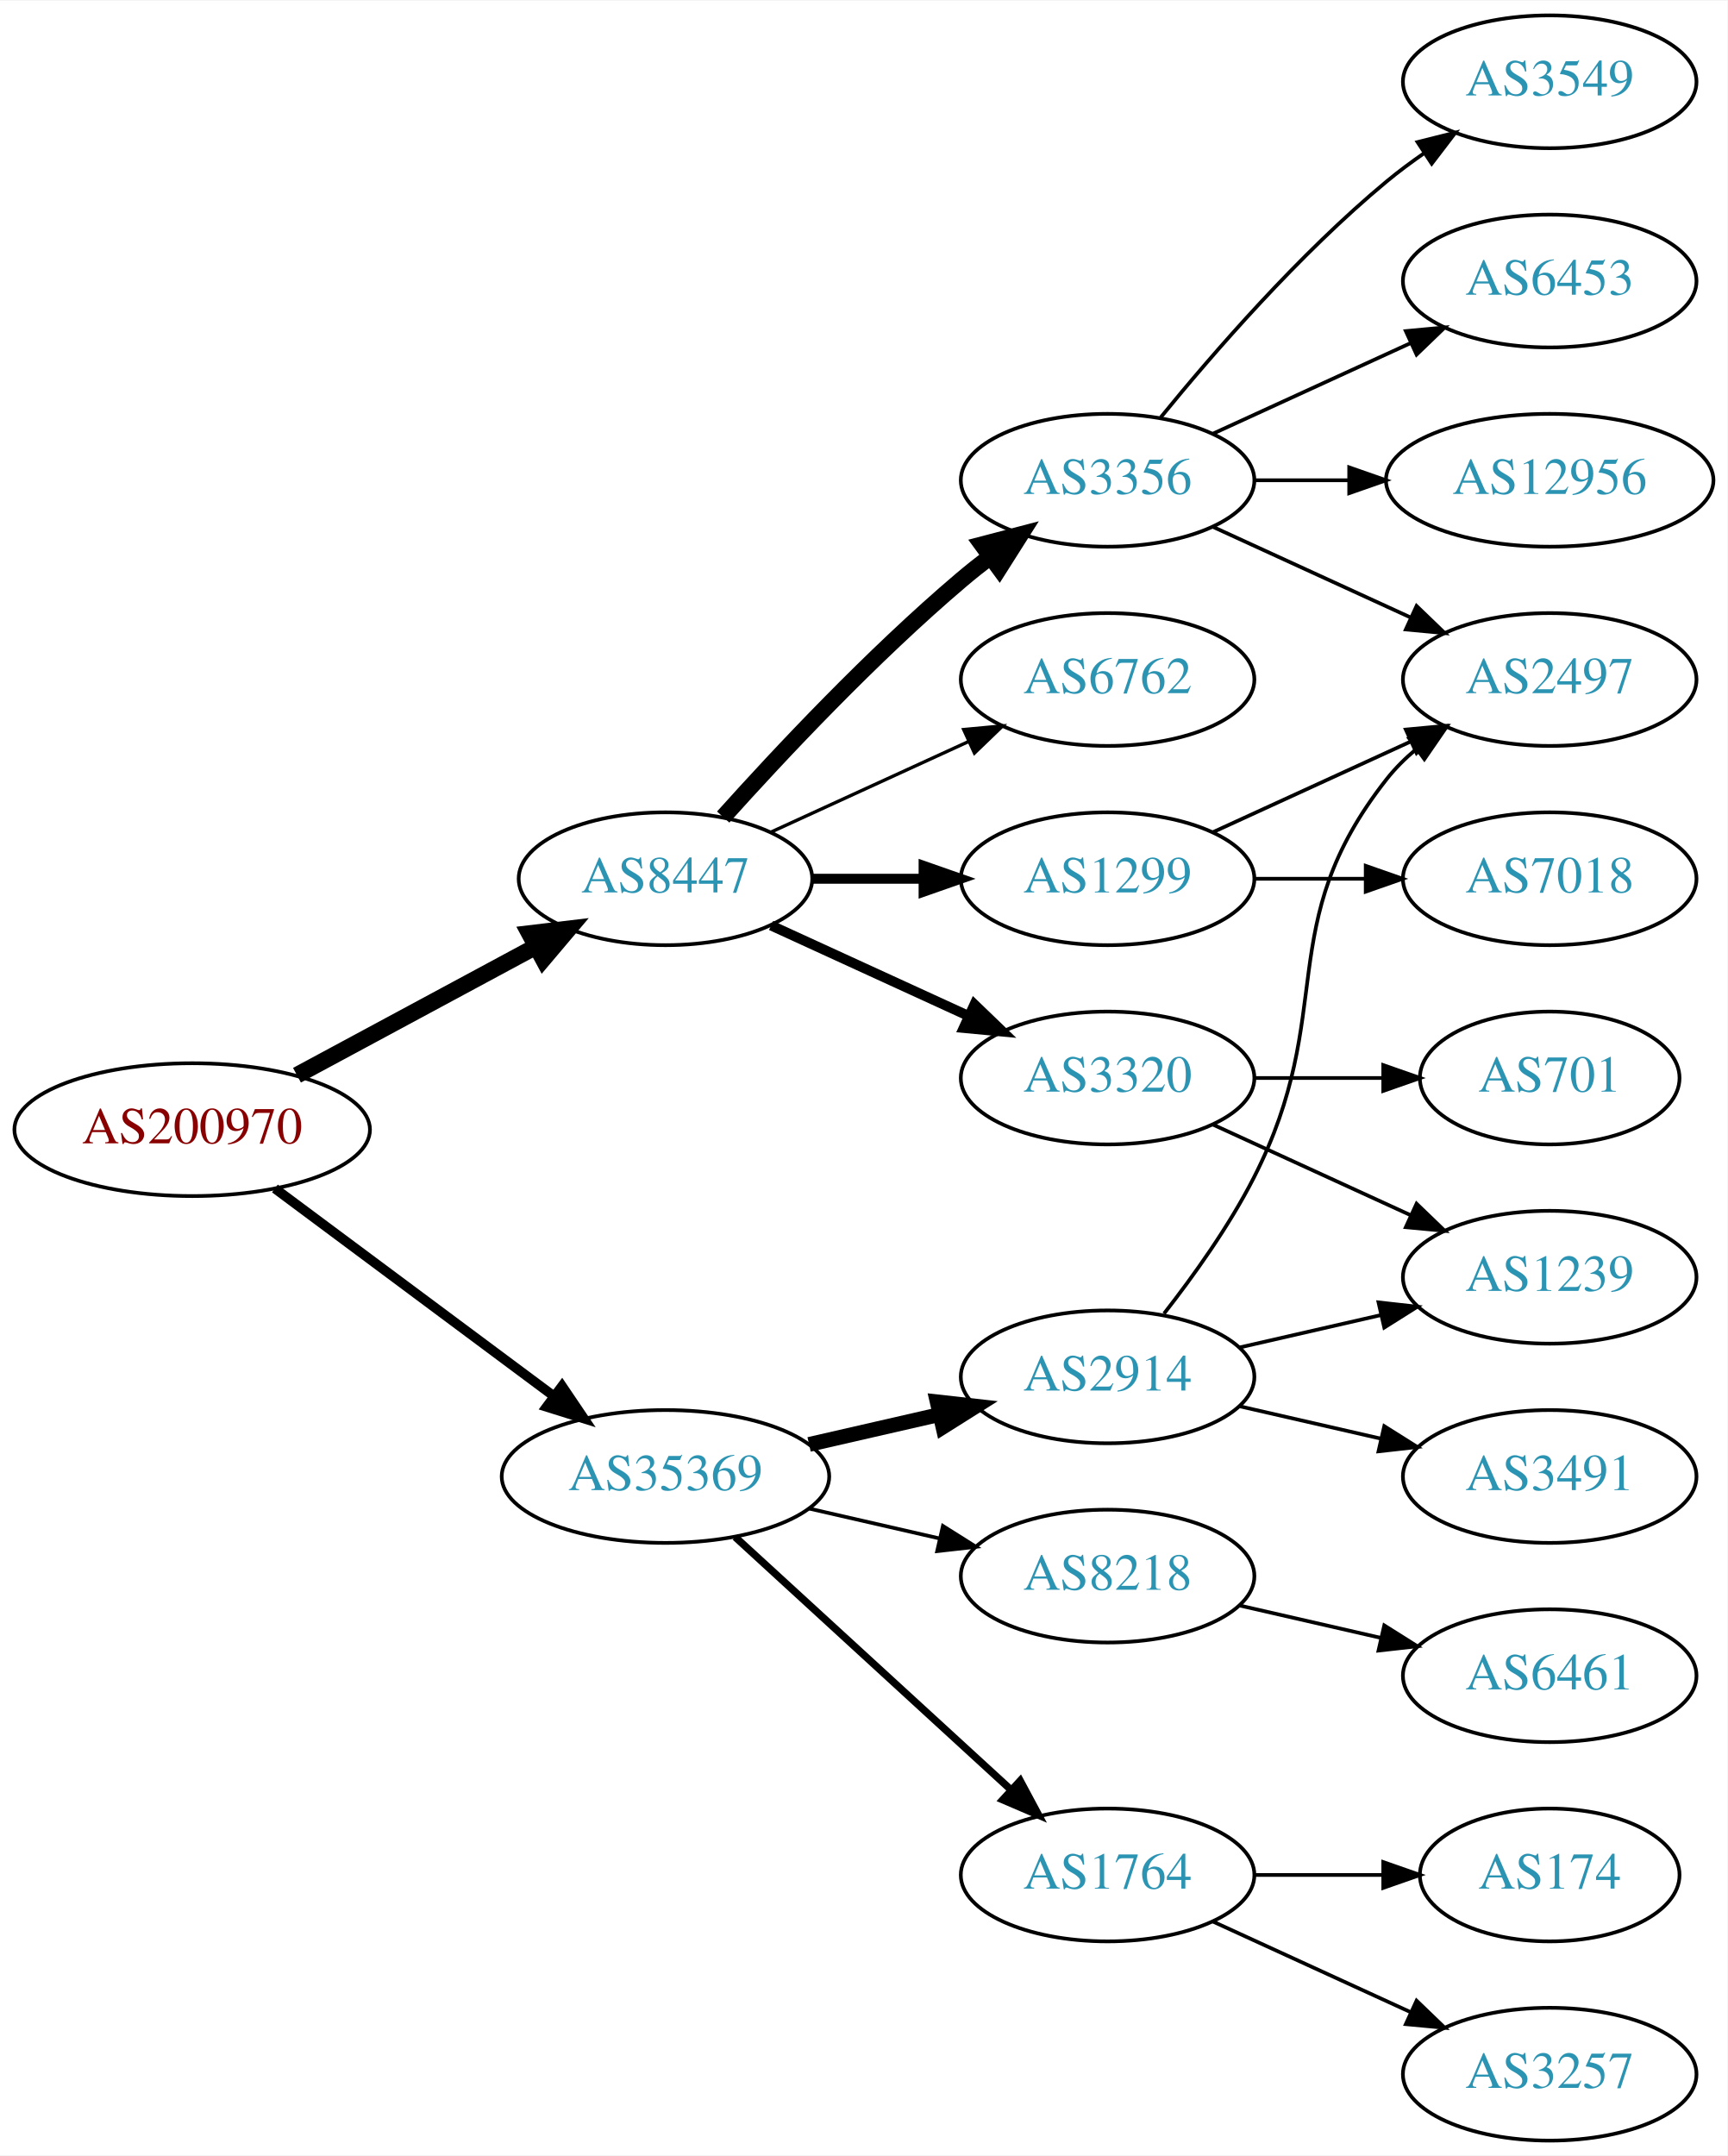
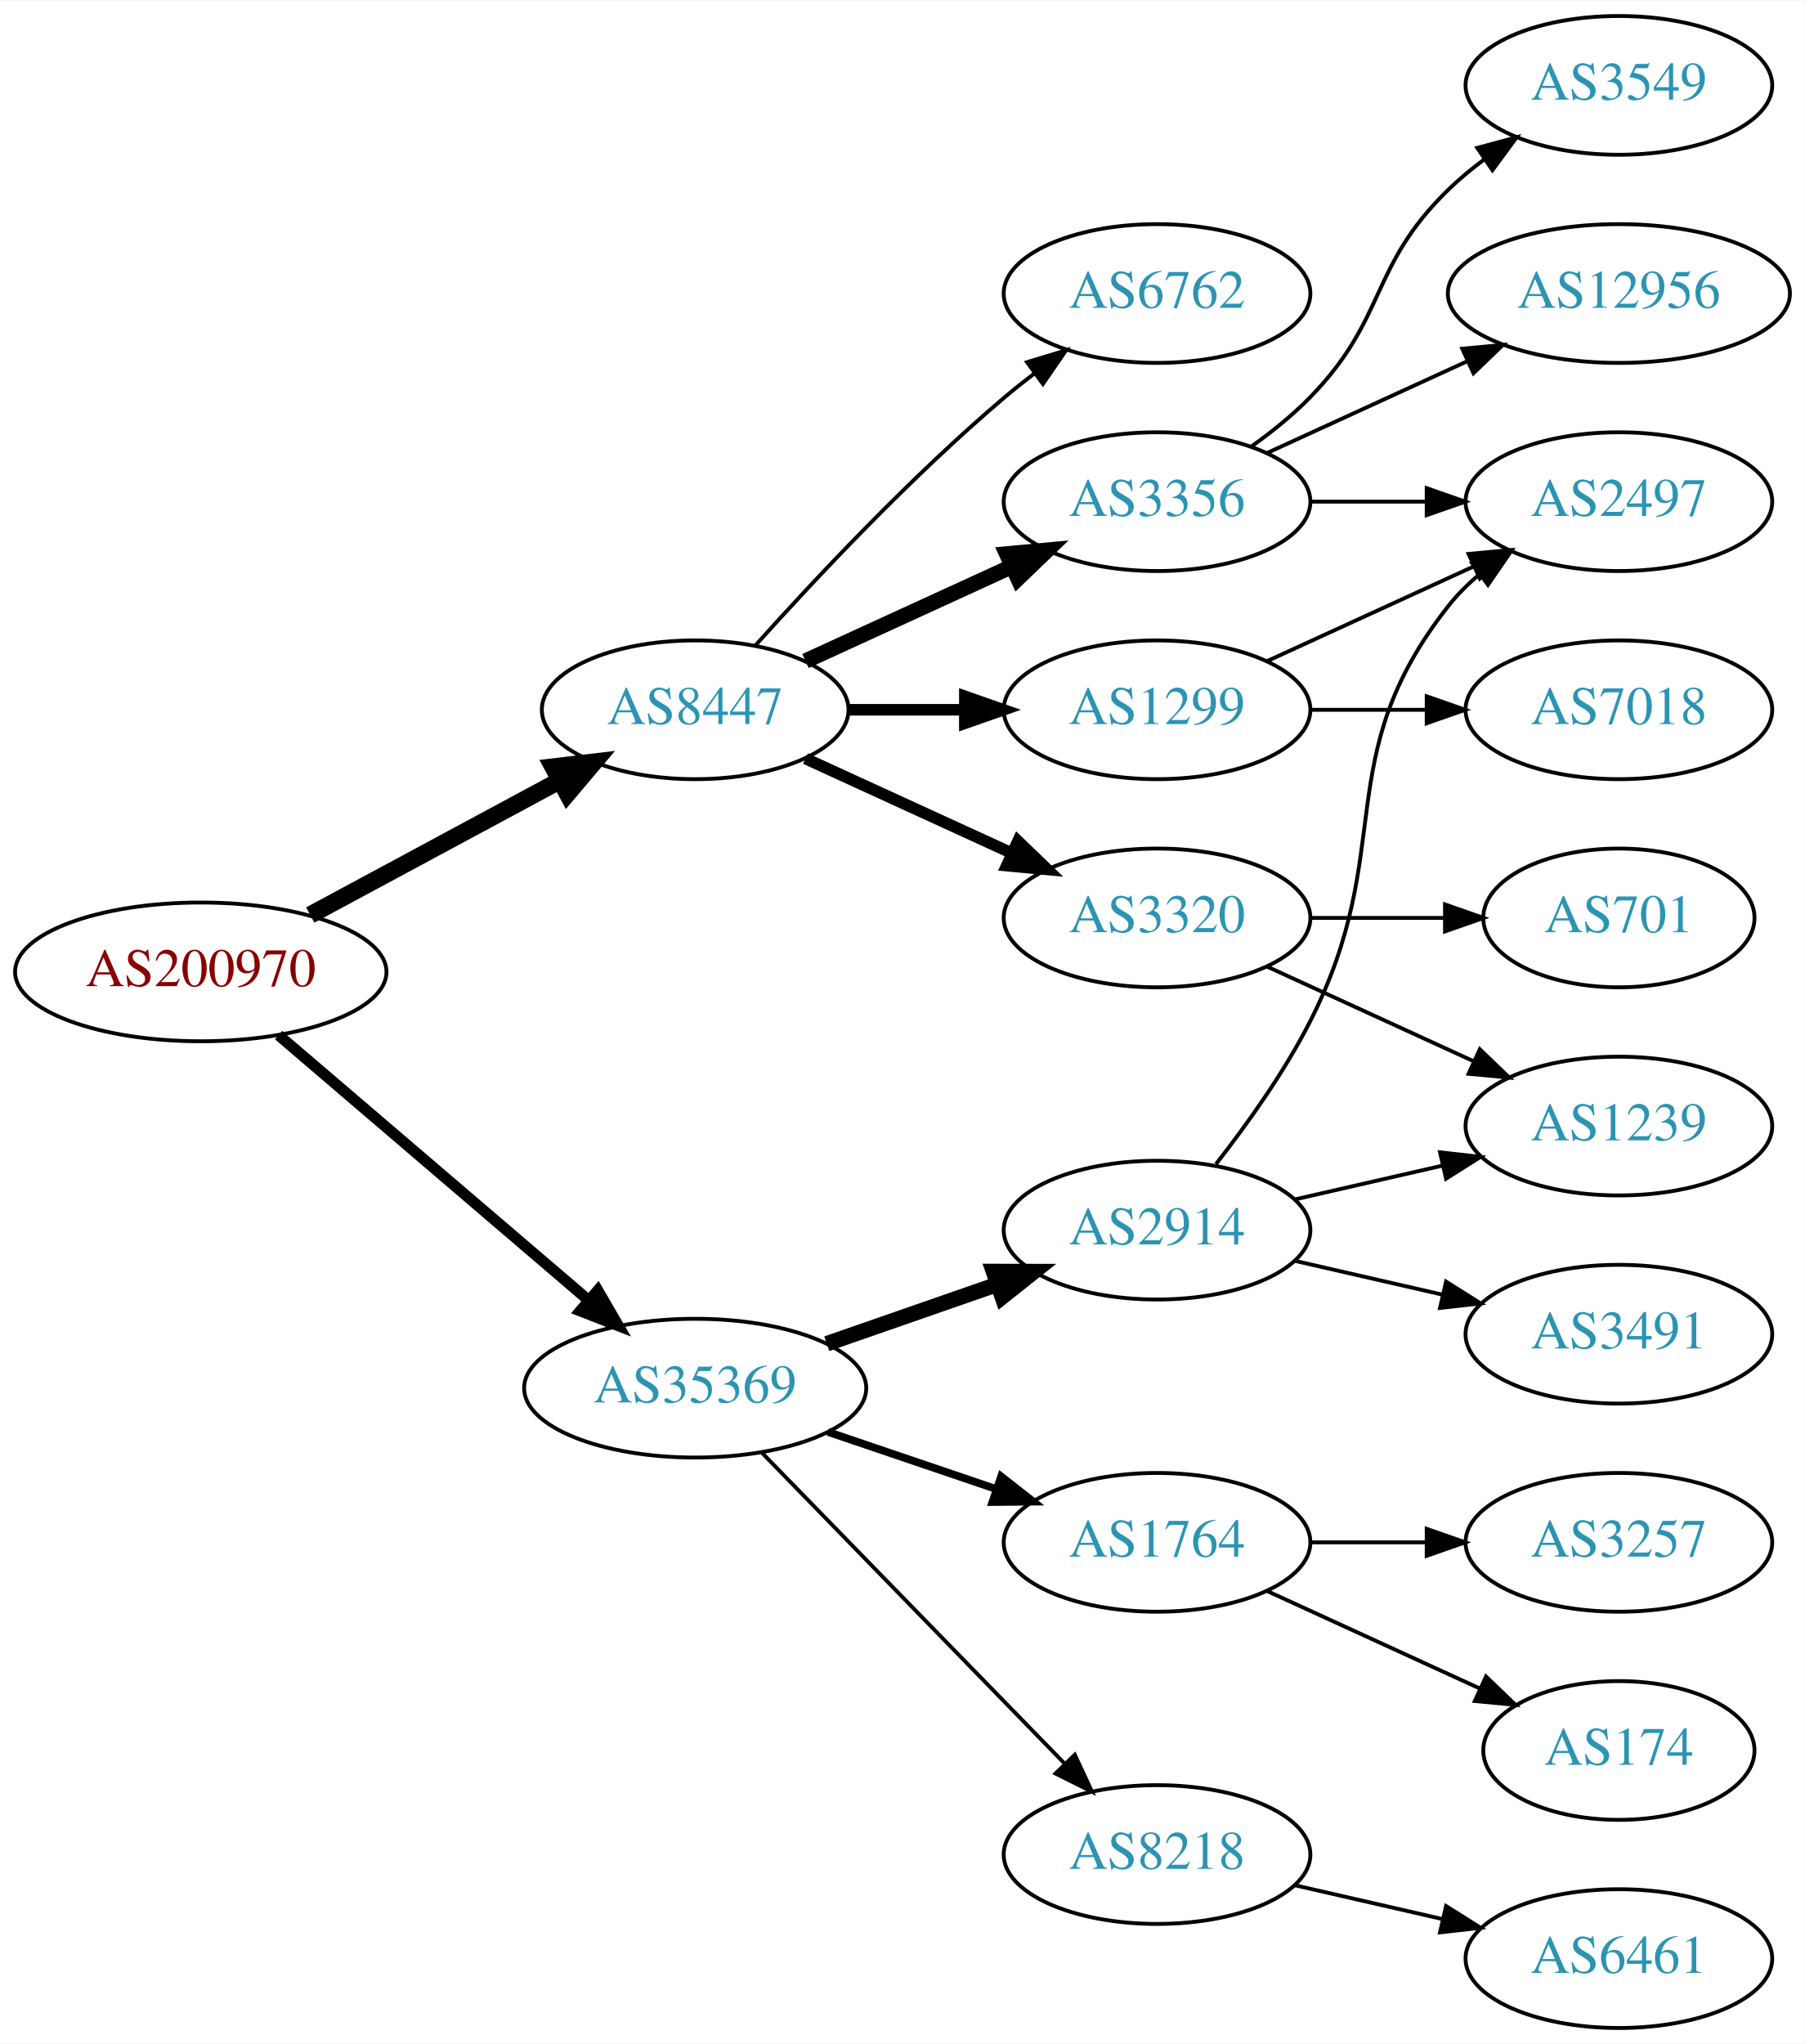
- <svg xmlns="http://www.w3.org/2000/svg" xmlns:xlink="http://www.w3.org/1999/xlink" width="468pt" height="584pt" viewBox="0.00 0.00 468.27 584.00">
-   <g id="graph0" class="graph" transform="scale(1 1) rotate(0) translate(4 580)">
-     <polygon fill="white" stroke="none" points="-4,4 -4,-580 464.269,-580 464.269,4 -4,4" />
+ <svg xmlns="http://www.w3.org/2000/svg" xmlns:xlink="http://www.w3.org/1999/xlink" width="468pt" height="530pt" viewBox="0.00 0.00 468.27 530.00">
+   <g id="graph0" class="graph" transform="scale(1 1) rotate(0) translate(4 526)">
+     <polygon fill="white" stroke="none" points="-4,4 -4,-526 464.269,-526 464.269,4 -4,4" />
    <g id="node1" class="node">
      <g id="a_node1">
        <a xlink:href="/asn/200970" xlink:title="AS200970 ~ Riepert Informationstechnologie OG [AT]">
          <ellipse fill="#ffffff" stroke="black" cx="48.096" cy="-274" rx="48.192" ry="18" />
          <text text-anchor="middle" x="48.096" y="-270.3" font-family="Times,serif" font-size="14.00" fill="#880000">AS200970</text>
        </a>
      </g>
    </g>
    <g id="node2" class="node">
      <g id="a_node2">
        <a xlink:href="/asn/8447" xlink:title="AS8447 ~ A1 Telekom Austria AG [AT]">
          <ellipse fill="#ffffff" stroke="black" cx="176.388" cy="-342" rx="39.794" ry="18" />
          <text text-anchor="middle" x="176.388" y="-338.3" font-family="Times,serif" font-size="14.00" fill="#2c94b3">AS8447</text>
        </a>
      </g>
    </g>
    <g id="edge1" class="edge">
      <path fill="none" stroke="black" stroke-width="4.5" d="M76.499,-288.755C95.498,-298.985 120.934,-312.68 141.251,-323.62" />
      <polygon fill="black" stroke="black" stroke-width="4.5" points="139.512,-327.155 150.184,-328.429 143.246,-320.222 139.512,-327.155" />
    </g>
    <g id="node3" class="node">
      <g id="a_node3">
        <a xlink:href="/asn/35369" xlink:title="AS35369 ~ LINZAG-TELEKOM-AS [AT]">
-           <ellipse fill="#ffffff" stroke="black" cx="176.388" cy="-180" rx="44.393" ry="18" />
-           <text text-anchor="middle" x="176.388" y="-176.3" font-family="Times,serif" font-size="14.00" fill="#2c94b3">AS35369</text>
+           <ellipse fill="#ffffff" stroke="black" cx="176.388" cy="-166" rx="44.393" ry="18" />
+           <text text-anchor="middle" x="176.388" y="-162.3" font-family="Times,serif" font-size="14.00" fill="#2c94b3">AS35369</text>
        </a>
      </g>
    </g>
    <g id="edge2" class="edge">
-       <path fill="none" stroke="black" stroke-width="2.625" d="M70.519,-258.054C91.328,-242.566 123.078,-218.934 146.192,-201.731" />
-       <polygon fill="black" stroke="black" stroke-width="2.625" points="148.348,-204.489 154.28,-195.71 144.169,-198.873 148.348,-204.489" />
+       <path fill="none" stroke="black" stroke-width="2.864" d="M68.277,-257.597C89.727,-239.254 124.614,-209.419 148.715,-188.809" />
+       <polygon fill="black" stroke="black" stroke-width="2.864" points="151.115,-191.363 156.44,-182.203 146.565,-186.043 151.115,-191.363" />
    </g>
    <g id="node4" class="node">
      <g id="a_node4">
        <a xlink:href="/asn/3356" xlink:title="AS3356 ~ Level 3 Parent, LLC [US]">
-           <ellipse fill="#ffffff" stroke="black" cx="296.23" cy="-450" rx="39.794" ry="18" />
-           <text text-anchor="middle" x="296.23" y="-446.3" font-family="Times,serif" font-size="14.00" fill="#2c94b3">AS3356</text>
+           <ellipse fill="#ffffff" stroke="black" cx="296.23" cy="-396" rx="39.794" ry="18" />
+           <text text-anchor="middle" x="296.23" y="-392.3" font-family="Times,serif" font-size="14.00" fill="#2c94b3">AS3356</text>
        </a>
      </g>
    </g>
    <g id="edge3" class="edge">
-       <path fill="none" stroke="black" stroke-width="4.5" d="M192.034,-358.725C207.334,-375.765 232.432,-402.523 256.584,-423 259.081,-425.117 261.741,-427.232 264.453,-429.293" />
-       <polygon fill="black" stroke="black" stroke-width="4.5" points="262.231,-432.547 272.629,-435.266 266.877,-426.188 262.231,-432.547" />
+       <path fill="none" stroke="black" stroke-width="4" d="M205.016,-354.661C220.973,-361.973 241.244,-371.261 258.527,-379.181" />
+       <polygon fill="black" stroke="black" stroke-width="4" points="257.225,-382.435 267.774,-383.419 260.141,-376.071 257.225,-382.435" />
    </g>
    <g id="node5" class="node">
      <g id="a_node5">
-         <a xlink:href="/asn/6762" xlink:title="AS6762 ~ TELECOM ITALIA SPARKLE S.p.A. [IT]">
-           <ellipse fill="#ffffff" stroke="black" cx="296.23" cy="-396" rx="39.794" ry="18" />
-           <text text-anchor="middle" x="296.23" y="-392.3" font-family="Times,serif" font-size="14.00" fill="#2c94b3">AS6762</text>
-         </a>
-       </g>
-     </g>
-     <g id="edge4" class="edge">
-       <path fill="none" stroke="black" stroke-width="0.9" d="M205.016,-354.661C220.973,-361.973 241.244,-371.261 258.527,-379.181" />
-       <polygon fill="black" stroke="black" stroke-width="0.9" points="257.225,-382.435 267.774,-383.419 260.141,-376.071 257.225,-382.435" />
-     </g>
-     <g id="node6" class="node">
-       <g id="a_node6">
        <a xlink:href="/asn/1299" xlink:title="AS1299 ~ Telia Carrier [EU]">
          <ellipse fill="#ffffff" stroke="black" cx="296.23" cy="-342" rx="39.794" ry="18" />
          <text text-anchor="middle" x="296.23" y="-338.3" font-family="Times,serif" font-size="14.00" fill="#2c94b3">AS1299</text>
        </a>
      </g>
    </g>
-     <g id="edge5" class="edge">
-       <path fill="none" stroke="black" stroke-width="2.7" d="M216.3,-342C225.854,-342 236.203,-342 246.166,-342" />
-       <polygon fill="black" stroke="black" stroke-width="2.7" points="246.358,-345.5 256.358,-342 246.358,-338.5 246.358,-345.5" />
-     </g>
-     <g id="node7" class="node">
-       <g id="a_node7">
+     <g id="edge4" class="edge">
+       <path fill="none" stroke="black" stroke-width="3" d="M216.3,-342C225.854,-342 236.203,-342 246.166,-342" />
+       <polygon fill="black" stroke="black" stroke-width="3" points="246.358,-345.5 256.358,-342 246.358,-338.5 246.358,-345.5" />
+     </g>
+     <g id="node6" class="node">
+       <g id="a_node6">
        <a xlink:href="/asn/3320" xlink:title="AS3320 ~ DTAG [DE]">
          <ellipse fill="#ffffff" stroke="black" cx="296.23" cy="-288" rx="39.794" ry="18" />
          <text text-anchor="middle" x="296.23" y="-284.3" font-family="Times,serif" font-size="14.00" fill="#2c94b3">AS3320</text>
        </a>
      </g>
    </g>
+     <g id="edge5" class="edge">
+       <path fill="none" stroke="black" stroke-width="3" d="M205.016,-329.339C220.973,-322.027 241.244,-312.739 258.527,-304.819" />
+       <polygon fill="black" stroke="black" stroke-width="3" points="260.141,-307.929 267.774,-300.581 257.225,-301.565 260.141,-307.929" />
+     </g>
+     <g id="node7" class="node">
+       <g id="a_node7">
+         <a xlink:href="/asn/6762" xlink:title="AS6762 ~ TELECOM ITALIA SPARKLE S.p.A. [IT]">
+           <ellipse fill="#ffffff" stroke="black" cx="296.23" cy="-450" rx="39.794" ry="18" />
+           <text text-anchor="middle" x="296.23" y="-446.3" font-family="Times,serif" font-size="14.00" fill="#2c94b3">AS6762</text>
+         </a>
+       </g>
+     </g>
    <g id="edge6" class="edge">
-       <path fill="none" stroke="black" stroke-width="2.7" d="M205.016,-329.339C220.973,-322.027 241.244,-312.739 258.527,-304.819" />
-       <polygon fill="black" stroke="black" stroke-width="2.7" points="260.141,-307.929 267.774,-300.581 257.225,-301.565 260.141,-307.929" />
+       <path fill="none" stroke="black" d="M192.034,-358.725C207.334,-375.765 232.432,-402.523 256.584,-423 259.081,-425.117 261.741,-427.232 264.453,-429.293" />
+       <polygon fill="black" stroke="black" points="262.489,-432.194 272.629,-435.266 266.619,-426.541 262.489,-432.194" />
+     </g>
+     <g id="node14" class="node">
+       <g id="a_node14">
+         <a xlink:href="/asn/1764" xlink:title="AS1764 ~ NEXTLAYER-AS [AT]">
+           <ellipse fill="#ffffff" stroke="black" cx="296.23" cy="-126" rx="39.794" ry="18" />
+           <text text-anchor="middle" x="296.23" y="-122.3" font-family="Times,serif" font-size="14.00" fill="#2c94b3">AS1764</text>
+         </a>
+       </g>
+     </g>
+     <g id="edge14" class="edge">
+       <path fill="none" stroke="black" stroke-width="2" d="M210.841,-154.645C224.442,-150.028 240.284,-144.651 254.546,-139.81" />
+       <polygon fill="black" stroke="black" stroke-width="2" points="255.775,-143.089 264.119,-136.56 253.525,-136.46 255.775,-143.089" />
    </g>
    <g id="node15" class="node">
      <g id="a_node15">
        <a xlink:href="/asn/8218" xlink:title="AS8218 ~ legacy Neotelecoms [FR]">
-           <ellipse fill="#ffffff" stroke="black" cx="296.23" cy="-153" rx="39.794" ry="18" />
-           <text text-anchor="middle" x="296.23" y="-149.3" font-family="Times,serif" font-size="14.00" fill="#2c94b3">AS8218</text>
+           <ellipse fill="#ffffff" stroke="black" cx="296.23" cy="-45" rx="39.794" ry="18" />
+           <text text-anchor="middle" x="296.23" y="-41.3" font-family="Times,serif" font-size="14.00" fill="#2c94b3">AS8218</text>
        </a>
      </g>
    </g>
    <g id="edge15" class="edge">
-       <path fill="none" stroke="black" d="M215.322,-171.308C226.563,-168.733 238.976,-165.889 250.599,-163.226" />
-       <polygon fill="black" stroke="black" points="251.595,-166.588 260.56,-160.943 250.031,-159.765 251.595,-166.588" />
+       <path fill="none" stroke="black" d="M193.773,-149.175C214.203,-128.198 249.241,-92.222 272.321,-68.523" />
+       <polygon fill="black" stroke="black" points="274.891,-70.901 279.36,-61.295 269.876,-66.017 274.891,-70.901" />
    </g>
    <g id="node16" class="node">
      <g id="a_node16">
        <a xlink:href="/asn/2914" xlink:title="AS2914 ~ NTT America, Inc. [US]">
          <ellipse fill="#ffffff" stroke="black" cx="296.23" cy="-207" rx="39.794" ry="18" />
          <text text-anchor="middle" x="296.23" y="-203.3" font-family="Times,serif" font-size="14.00" fill="#2c94b3">AS2914</text>
        </a>
      </g>
    </g>
    <g id="edge16" class="edge">
-       <path fill="none" stroke="black" stroke-width="4" d="M215.322,-188.692C226.563,-191.267 238.976,-194.111 250.599,-196.774" />
-       <polygon fill="black" stroke="black" stroke-width="4" points="250.031,-200.235 260.56,-199.057 251.595,-193.412 250.031,-200.235" />
-     </g>
-     <g id="node17" class="node">
-       <g id="a_node17">
-         <a xlink:href="/asn/1764" xlink:title="AS1764 ~ NEXTLAYER-AS [AT]">
-           <ellipse fill="#ffffff" stroke="black" cx="296.23" cy="-72" rx="39.794" ry="18" />
-           <text text-anchor="middle" x="296.23" y="-68.3" font-family="Times,serif" font-size="14.00" fill="#2c94b3">AS1764</text>
-         </a>
-       </g>
-     </g>
-     <g id="edge17" class="edge">
-       <path fill="none" stroke="black" stroke-width="2" d="M195.285,-163.597C215.214,-145.333 247.571,-115.678 270.048,-95.079" />
-       <polygon fill="black" stroke="black" stroke-width="2" points="272.543,-97.54 277.55,-88.203 267.813,-92.38 272.543,-97.54" />
+       <path fill="none" stroke="black" stroke-width="4" d="M210.527,-177.53C224.244,-182.302 240.284,-187.883 254.693,-192.896" />
+       <polygon fill="black" stroke="black" stroke-width="4" points="253.765,-196.279 264.36,-196.26 256.065,-189.668 253.765,-196.279" />
    </g>
    <g id="node8" class="node">
      <g id="a_node8">
        <a xlink:href="/asn/2497" xlink:title="AS2497 ~ Internet Initiative Japan Inc. [JP]">
          <ellipse fill="#ffffff" stroke="black" cx="416.073" cy="-396" rx="39.794" ry="18" />
          <text text-anchor="middle" x="416.073" y="-392.3" font-family="Times,serif" font-size="14.00" fill="#2c94b3">AS2497</text>
        </a>
      </g>
    </g>
    <g id="edge7" class="edge">
-       <path fill="none" stroke="black" d="M324.859,-437.339C340.816,-430.027 361.087,-420.739 378.369,-412.819" />
-       <polygon fill="black" stroke="black" points="379.984,-415.929 387.617,-408.581 377.068,-409.565 379.984,-415.929" />
+       <path fill="none" stroke="black" d="M336.143,-396C345.696,-396 356.046,-396 366.008,-396" />
+       <polygon fill="black" stroke="black" points="366.201,-399.5 376.201,-396 366.201,-392.5 366.201,-399.5" />
    </g>
    <g id="node9" class="node">
      <g id="a_node9">
-         <a xlink:href="/asn/3549" xlink:title="AS3549 ~ Level 3 Parent, LLC [US]">
-           <ellipse fill="#ffffff" stroke="black" cx="416.073" cy="-558" rx="39.794" ry="18" />
-           <text text-anchor="middle" x="416.073" y="-554.3" font-family="Times,serif" font-size="14.00" fill="#2c94b3">AS3549</text>
-         </a>
-       </g>
-     </g>
-     <g id="edge8" class="edge">
-       <path fill="none" stroke="black" d="M310.649,-467.065C324.764,-484.375 348.178,-511.345 371.877,-531 375.093,-533.668 378.594,-536.27 382.164,-538.741" />
-       <polygon fill="black" stroke="black" points="380.242,-541.666 390.52,-544.236 384.088,-535.817 380.242,-541.666" />
-     </g>
-     <g id="node10" class="node">
-       <g id="a_node10">
-         <a xlink:href="/asn/6453" xlink:title="AS6453 ~ TATA COMMUNICATIONS (AMERICA) INC [US]">
-           <ellipse fill="#ffffff" stroke="black" cx="416.073" cy="-504" rx="39.794" ry="18" />
-           <text text-anchor="middle" x="416.073" y="-500.3" font-family="Times,serif" font-size="14.00" fill="#2c94b3">AS6453</text>
-         </a>
-       </g>
-     </g>
-     <g id="edge9" class="edge">
-       <path fill="none" stroke="black" d="M324.859,-462.661C340.816,-469.973 361.087,-479.261 378.369,-487.181" />
-       <polygon fill="black" stroke="black" points="377.068,-490.435 387.617,-491.419 379.984,-484.071 377.068,-490.435" />
-     </g>
-     <g id="node11" class="node">
-       <g id="a_node11">
        <a xlink:href="/asn/12956" xlink:title="AS12956 ~ TELXIUS [ES]">
          <ellipse fill="#ffffff" stroke="black" cx="416.073" cy="-450" rx="44.393" ry="18" />
          <text text-anchor="middle" x="416.073" y="-446.3" font-family="Times,serif" font-size="14.00" fill="#2c94b3">AS12956</text>
        </a>
      </g>
    </g>
+     <g id="edge8" class="edge">
+       <path fill="none" stroke="black" d="M324.859,-408.661C340.357,-415.762 359.923,-424.728 376.87,-432.494" />
+       <polygon fill="black" stroke="black" points="375.424,-435.681 385.973,-436.665 378.34,-429.317 375.424,-435.681" />
+     </g>
+     <g id="node10" class="node">
+       <g id="a_node10">
+         <a xlink:href="/asn/3549" xlink:title="AS3549 ~ Level 3 Parent, LLC [US]">
+           <ellipse fill="#ffffff" stroke="black" cx="416.073" cy="-504" rx="39.794" ry="18" />
+           <text text-anchor="middle" x="416.073" y="-500.3" font-family="Times,serif" font-size="14.00" fill="#2c94b3">AS3549</text>
+         </a>
+       </g>
+     </g>
+     <g id="edge9" class="edge">
+       <path fill="none" stroke="black" d="M320.824,-410.389C326.08,-414.148 331.412,-418.437 335.877,-423 356.049,-443.617 351.183,-456.906 371.877,-477 374.722,-479.763 377.896,-482.386 381.196,-484.834" />
+       <polygon fill="black" stroke="black" points="379.312,-487.786 389.544,-490.538 383.261,-482.006 379.312,-487.786" />
+     </g>
    <g id="edge10" class="edge">
-       <path fill="none" stroke="black" d="M336.143,-450C344.245,-450 352.921,-450 361.447,-450" />
-       <polygon fill="black" stroke="black" points="361.725,-453.5 371.725,-450 361.724,-446.5 361.725,-453.5" />
-     </g>
-     <g id="edge12" class="edge">
      <path fill="none" stroke="black" d="M324.859,-354.661C340.816,-361.973 361.087,-371.261 378.369,-379.181" />
      <polygon fill="black" stroke="black" points="377.068,-382.435 387.617,-383.419 379.984,-376.071 377.068,-382.435" />
    </g>
-     <g id="node12" class="node">
-       <g id="a_node12">
+     <g id="node11" class="node">
+       <g id="a_node11">
        <a xlink:href="/asn/7018" xlink:title="AS7018 ~ AT&amp;T Services, Inc. [US]">
          <ellipse fill="#ffffff" stroke="black" cx="416.073" cy="-342" rx="39.794" ry="18" />
          <text text-anchor="middle" x="416.073" y="-338.3" font-family="Times,serif" font-size="14.00" fill="#2c94b3">AS7018</text>
        </a>
      </g>
    </g>
    <g id="edge11" class="edge">
      <path fill="none" stroke="black" d="M336.143,-342C345.696,-342 356.046,-342 366.008,-342" />
      <polygon fill="black" stroke="black" points="366.201,-345.5 376.201,-342 366.201,-338.5 366.201,-345.5" />
    </g>
-     <g id="node13" class="node">
-       <g id="a_node13">
+     <g id="node12" class="node">
+       <g id="a_node12">
        <a xlink:href="/asn/1239" xlink:title="AS1239 ~ Sprint [US]">
          <ellipse fill="#ffffff" stroke="black" cx="416.073" cy="-234" rx="39.794" ry="18" />
          <text text-anchor="middle" x="416.073" y="-230.3" font-family="Times,serif" font-size="14.00" fill="#2c94b3">AS1239</text>
        </a>
      </g>
    </g>
-     <g id="edge13" class="edge">
+     <g id="edge12" class="edge">
      <path fill="none" stroke="black" d="M324.859,-275.339C340.816,-268.027 361.087,-258.739 378.369,-250.819" />
      <polygon fill="black" stroke="black" points="379.984,-253.929 387.617,-246.581 377.068,-247.565 379.984,-253.929" />
    </g>
-     <g id="node14" class="node">
-       <g id="a_node14">
+     <g id="node13" class="node">
+       <g id="a_node13">
        <a xlink:href="/asn/701" xlink:title="AS701 ~ UUNET [US]">
          <ellipse fill="#ffffff" stroke="black" cx="416.073" cy="-288" rx="35.194" ry="18" />
          <text text-anchor="middle" x="416.073" y="-284.3" font-family="Times,serif" font-size="14.00" fill="#2c94b3">AS701</text>
        </a>
      </g>
    </g>
-     <g id="edge14" class="edge">
+     <g id="edge13" class="edge">
      <path fill="none" stroke="black" d="M336.143,-288C347.23,-288 359.389,-288 370.771,-288" />
      <polygon fill="black" stroke="black" points="370.953,-291.5 380.953,-288 370.953,-284.5 370.953,-291.5" />
    </g>
+     <g id="node17" class="node">
+       <g id="a_node17">
+         <a xlink:href="/asn/174" xlink:title="AS174 ~ Cogent Communications [US]">
+           <ellipse fill="#ffffff" stroke="black" cx="416.073" cy="-72" rx="35.194" ry="18" />
+           <text text-anchor="middle" x="416.073" y="-68.3" font-family="Times,serif" font-size="14.00" fill="#2c94b3">AS174</text>
+         </a>
+       </g>
+     </g>
+     <g id="edge17" class="edge">
+       <path fill="none" stroke="black" d="M324.859,-113.339C341.275,-105.817 362.257,-96.202 379.854,-88.139" />
+       <polygon fill="black" stroke="black" points="381.598,-91.189 389.231,-83.842 378.682,-84.826 381.598,-91.189" />
+     </g>
    <g id="node18" class="node">
      <g id="a_node18">
+         <a xlink:href="/asn/3257" xlink:title="AS3257 ~ GTT [DE]">
+           <ellipse fill="#ffffff" stroke="black" cx="416.073" cy="-126" rx="39.794" ry="18" />
+           <text text-anchor="middle" x="416.073" y="-122.3" font-family="Times,serif" font-size="14.00" fill="#2c94b3">AS3257</text>
+         </a>
+       </g>
+     </g>
+     <g id="edge18" class="edge">
+       <path fill="none" stroke="black" d="M336.143,-126C345.696,-126 356.046,-126 366.008,-126" />
+       <polygon fill="black" stroke="black" points="366.201,-129.5 376.201,-126 366.201,-122.5 366.201,-129.5" />
+     </g>
+     <g id="node19" class="node">
+       <g id="a_node19">
        <a xlink:href="/asn/6461" xlink:title="AS6461 ~ Zayo Bandwidth [US]">
-           <ellipse fill="#ffffff" stroke="black" cx="416.073" cy="-126" rx="39.794" ry="18" />
-           <text text-anchor="middle" x="416.073" y="-122.3" font-family="Times,serif" font-size="14.00" fill="#2c94b3">AS6461</text>
-         </a>
-       </g>
-     </g>
-     <g id="edge18" class="edge">
-       <path fill="none" stroke="black" d="M331.949,-145.045C343.949,-142.296 357.57,-139.175 370.263,-136.267" />
-       <polygon fill="black" stroke="black" points="371.229,-139.636 380.194,-133.991 369.665,-132.813 371.229,-139.636" />
-     </g>
-     <g id="edge21" class="edge">
+           <ellipse fill="#ffffff" stroke="black" cx="416.073" cy="-18" rx="39.794" ry="18" />
+           <text text-anchor="middle" x="416.073" y="-14.3" font-family="Times,serif" font-size="14.00" fill="#2c94b3">AS6461</text>
+         </a>
+       </g>
+     </g>
+     <g id="edge19" class="edge">
+       <path fill="none" stroke="black" d="M331.949,-37.045C343.949,-34.296 357.57,-31.175 370.263,-28.267" />
+       <polygon fill="black" stroke="black" points="371.229,-31.636 380.194,-25.991 369.665,-24.813 371.229,-31.636" />
+     </g>
+     <g id="edge20" class="edge">
      <path fill="none" stroke="black" d="M311.527,-224.14C319.513,-234.353 329.174,-247.853 335.877,-261 358.857,-306.077 340.578,-329.246 371.877,-369 374.202,-371.953 376.945,-374.67 379.904,-377.147" />
      <polygon fill="black" stroke="black" points="377.964,-380.064 388.101,-383.145 382.097,-374.415 377.964,-380.064" />
    </g>
-     <g id="edge20" class="edge">
+     <g id="edge21" class="edge">
      <path fill="none" stroke="black" d="M331.949,-214.955C343.949,-217.704 357.57,-220.825 370.263,-223.733" />
      <polygon fill="black" stroke="black" points="369.665,-227.187 380.194,-226.009 371.229,-220.364 369.665,-227.187" />
    </g>
-     <g id="node19" class="node">
-       <g id="a_node19">
+     <g id="node20" class="node">
+       <g id="a_node20">
        <a xlink:href="/asn/3491" xlink:title="AS3491 ~ PCCW Global, Inc. [US]">
          <ellipse fill="#ffffff" stroke="black" cx="416.073" cy="-180" rx="39.794" ry="18" />
          <text text-anchor="middle" x="416.073" y="-176.3" font-family="Times,serif" font-size="14.00" fill="#2c94b3">AS3491</text>
        </a>
      </g>
    </g>
-     <g id="edge19" class="edge">
+     <g id="edge22" class="edge">
      <path fill="none" stroke="black" d="M331.949,-199.045C343.949,-196.296 357.57,-193.175 370.263,-190.267" />
      <polygon fill="black" stroke="black" points="371.229,-193.636 380.194,-187.991 369.665,-186.813 371.229,-193.636" />
    </g>
-     <g id="node20" class="node">
-       <g id="a_node20">
-         <a xlink:href="/asn/174" xlink:title="AS174 ~ Cogent Communications [US]">
-           <ellipse fill="#ffffff" stroke="black" cx="416.073" cy="-72" rx="35.194" ry="18" />
-           <text text-anchor="middle" x="416.073" y="-68.3" font-family="Times,serif" font-size="14.00" fill="#2c94b3">AS174</text>
-         </a>
-       </g>
-     </g>
-     <g id="edge22" class="edge">
-       <path fill="none" stroke="black" d="M336.143,-72C347.23,-72 359.389,-72 370.771,-72" />
-       <polygon fill="black" stroke="black" points="370.953,-75.5 380.953,-72 370.953,-68.5 370.953,-75.5" />
-     </g>
-     <g id="node21" class="node">
-       <g id="a_node21">
-         <a xlink:href="/asn/3257" xlink:title="AS3257 ~ GTT [DE]">
-           <ellipse fill="#ffffff" stroke="black" cx="416.073" cy="-18" rx="39.794" ry="18" />
-           <text text-anchor="middle" x="416.073" y="-14.3" font-family="Times,serif" font-size="14.00" fill="#2c94b3">AS3257</text>
-         </a>
-       </g>
-     </g>
-     <g id="edge23" class="edge">
-       <path fill="none" stroke="black" d="M324.859,-59.339C340.816,-52.027 361.087,-42.739 378.369,-34.819" />
-       <polygon fill="black" stroke="black" points="379.984,-37.929 387.617,-30.581 377.068,-31.565 379.984,-37.929" />
-     </g>
  </g>
</svg>
